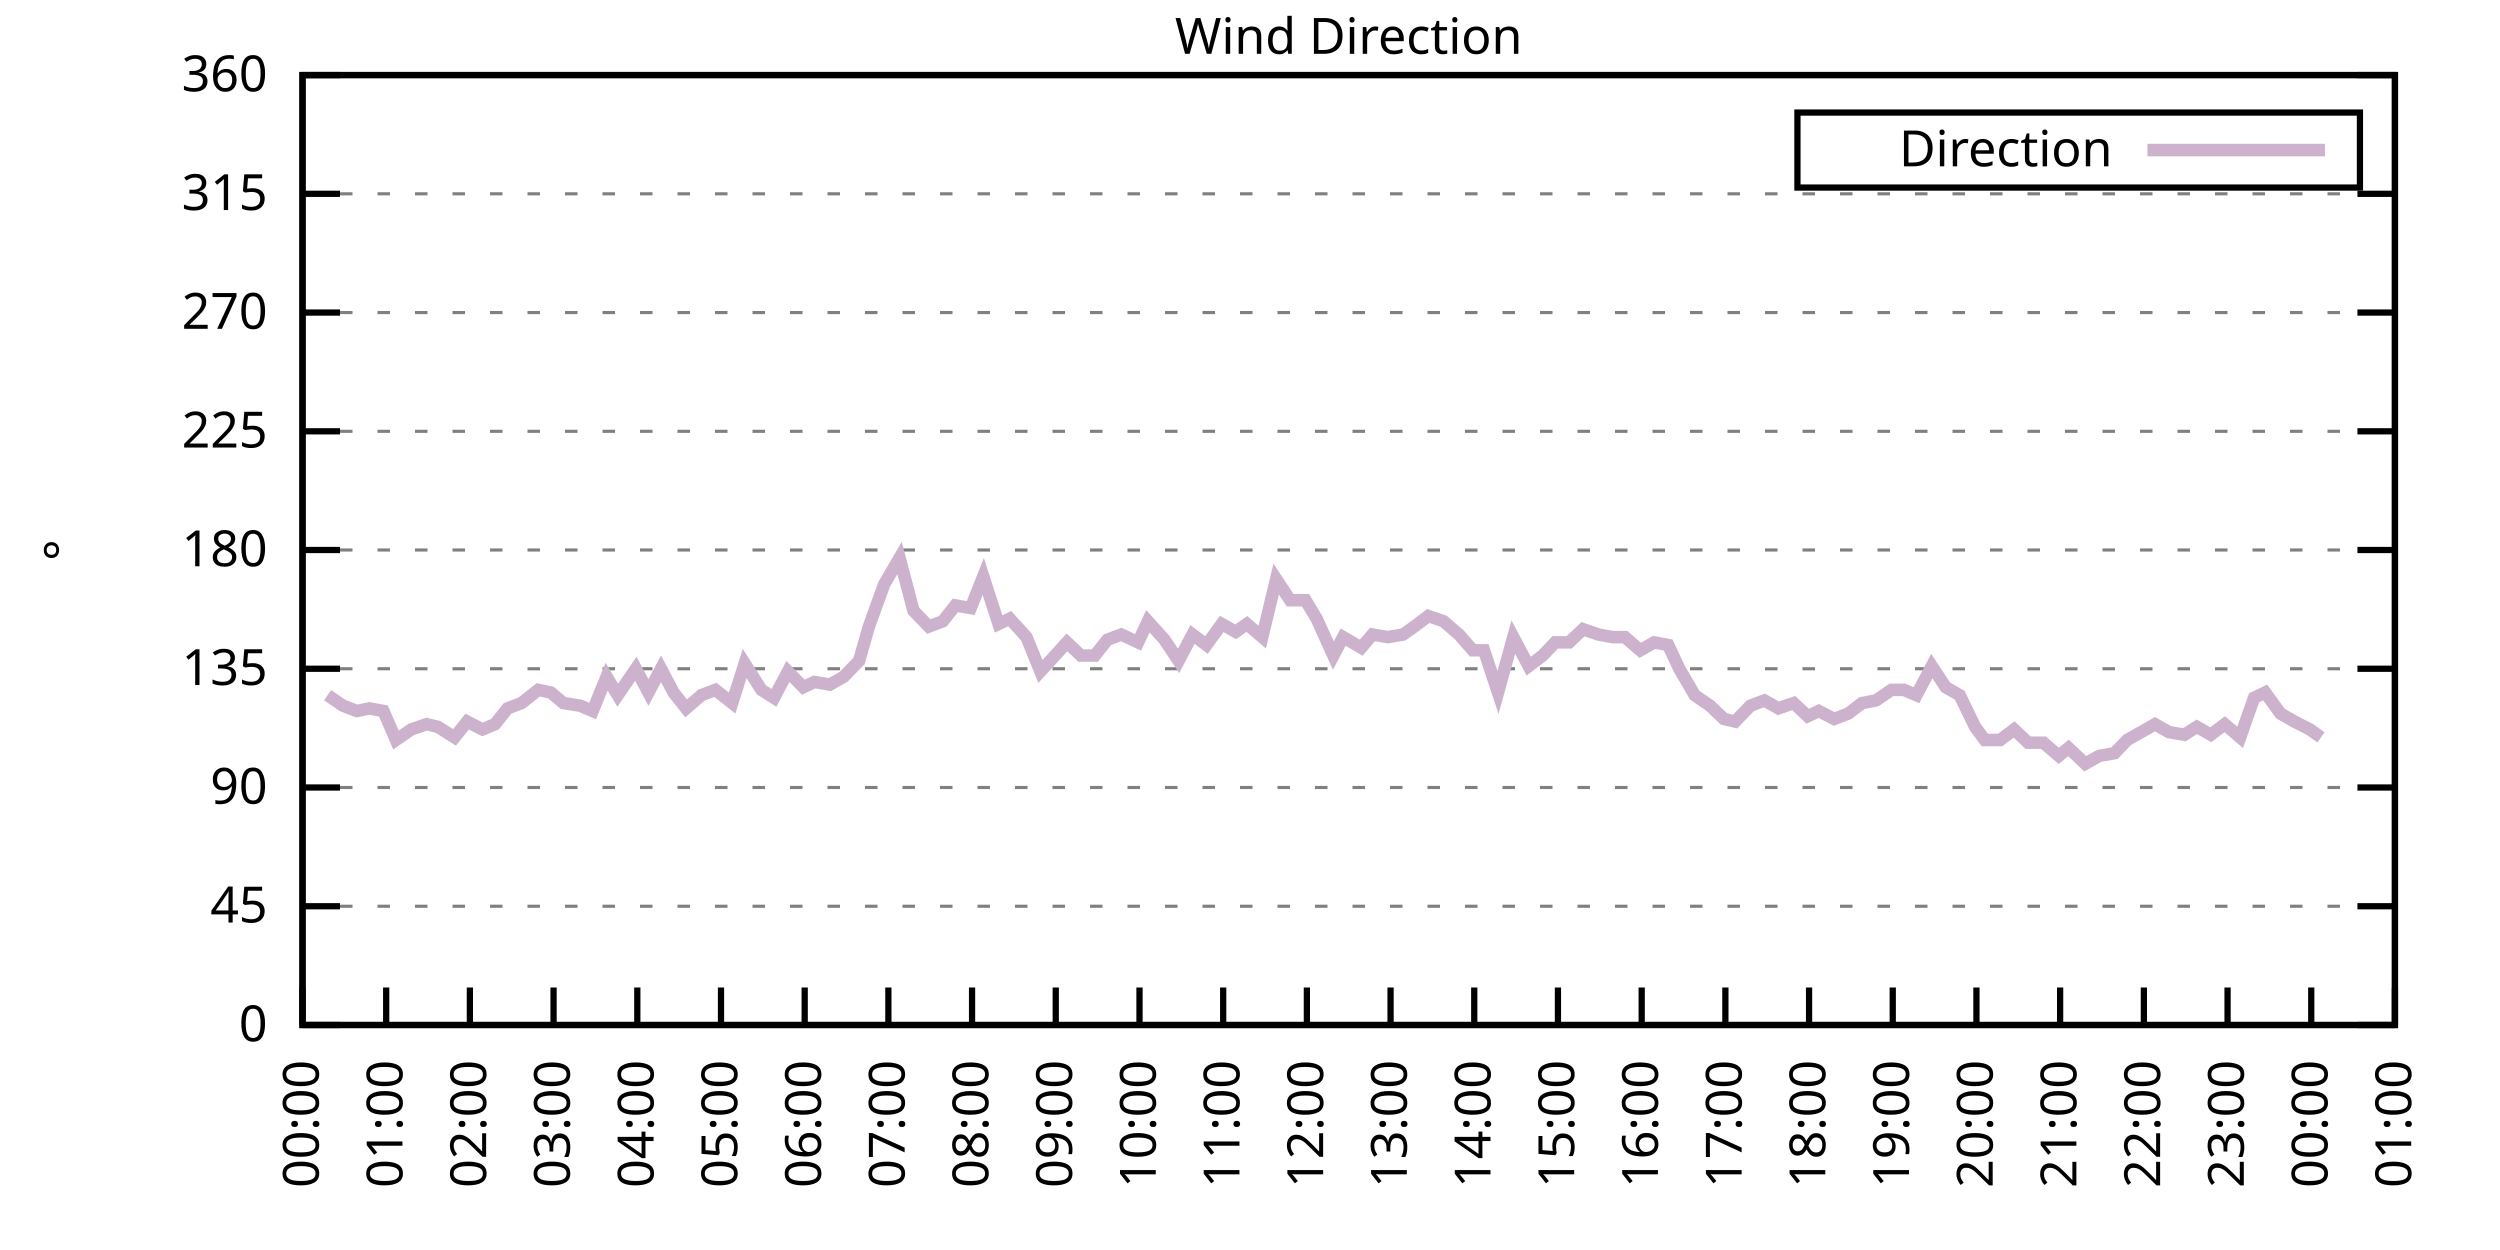
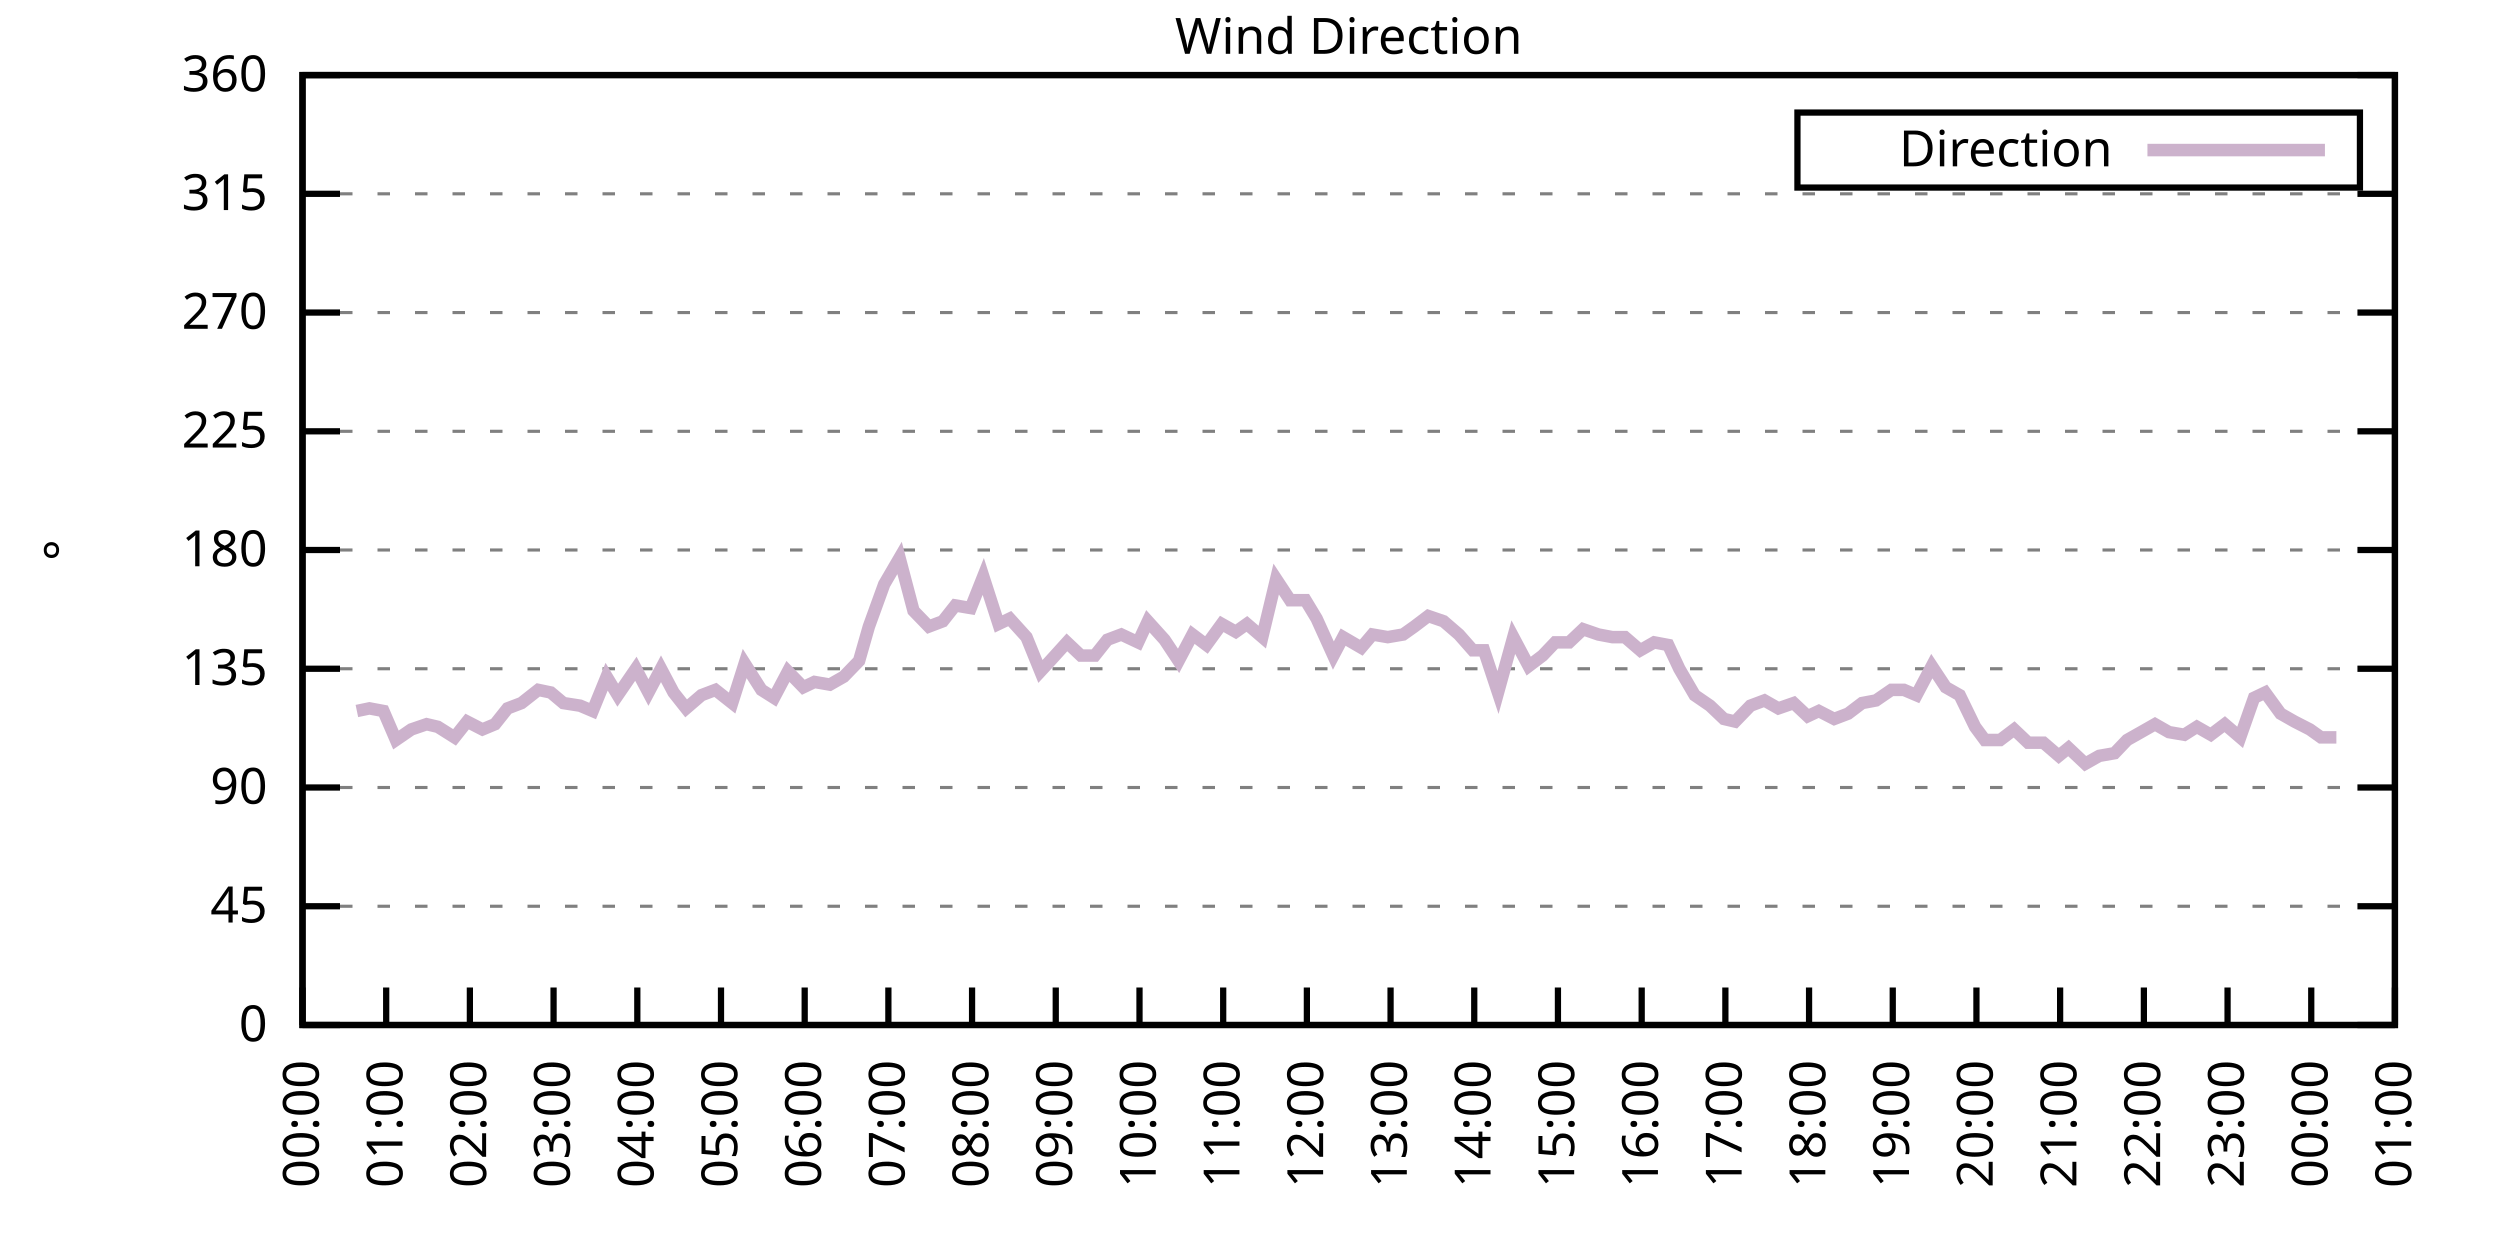
<svg xmlns="http://www.w3.org/2000/svg" xmlns:xlink="http://www.w3.org/1999/xlink" width="400" height="200" viewBox="0 0 400 200">
  <g id="gnuplot_canvas">
    <rect x="0" y="0" width="400" height="200" fill="none" />
    <defs>
      <circle id="gpDot" r="0.5" stroke-width="0.5" stroke="currentColor" />
      <path id="gpPt0" stroke-width="0.333" stroke="currentColor" d="M-1,0 h2 M0,-1 v2" />
      <path id="gpPt1" stroke-width="0.333" stroke="currentColor" d="M-1,-1 L1,1 M1,-1 L-1,1" />
      <path id="gpPt2" stroke-width="0.333" stroke="currentColor" d="M-1,0 L1,0 M0,-1 L0,1 M-1,-1 L1,1 M-1,1 L1,-1" />
      <rect id="gpPt3" stroke-width="0.333" stroke="currentColor" x="-1" y="-1" width="2" height="2" />
      <rect id="gpPt4" stroke-width="0.333" stroke="currentColor" fill="currentColor" x="-1" y="-1" width="2" height="2" />
      <circle id="gpPt5" stroke-width="0.333" stroke="currentColor" cx="0" cy="0" r="1" />
      <use xlink:href="#gpPt5" id="gpPt6" fill="currentColor" stroke="none" />
      <path id="gpPt7" stroke-width="0.333" stroke="currentColor" d="M0,-1.33 L-1.33,0.67 L1.33,0.67 z" />
      <use xlink:href="#gpPt7" id="gpPt8" fill="currentColor" stroke="none" />
      <use xlink:href="#gpPt7" id="gpPt9" stroke="currentColor" transform="rotate(180)" />
      <use xlink:href="#gpPt9" id="gpPt10" fill="currentColor" stroke="none" />
      <use xlink:href="#gpPt3" id="gpPt11" stroke="currentColor" transform="rotate(45)" />
      <use xlink:href="#gpPt11" id="gpPt12" fill="currentColor" stroke="none" />
      <path id="gpPt13" stroke-width="0.333" stroke="currentColor" d="M0,1.330 L1.265,0.411 L0.782,-1.067 L-0.782,-1.076 L-1.265,0.411 z" />
      <use xlink:href="#gpPt13" id="gpPt14" fill="currentColor" stroke="none" />
      <filter id="textbox" filterUnits="objectBoundingBox" x="0" y="0" height="1" width="1">
        <feFlood flood-color="white" flood-opacity="1" result="bgnd" />
        <feComposite in="SourceGraphic" in2="bgnd" operator="atop" />
      </filter>
      <filter id="greybox" filterUnits="objectBoundingBox" x="0" y="0" height="1" width="1">
        <feFlood flood-color="lightgrey" flood-opacity="1" result="grey" />
        <feComposite in="SourceGraphic" in2="grey" operator="atop" />
      </filter>
    </defs>
    <g fill="none" color="white" stroke="currentColor" stroke-width="1.00" stroke-linecap="butt" stroke-linejoin="miter">
</g>
    <g fill="none" color="black" stroke="currentColor" stroke-width="1.00" stroke-linecap="butt" stroke-linejoin="miter">
      <g stroke="none" shape-rendering="crispEdges">
        <polygon fill="rgb(255, 255, 255)" points="48.40,164.00 383.18,164.00 383.18,12.02 48.40,12.02 " />
      </g>
    </g>
    <g fill="none" color="black" stroke="currentColor" stroke-width="1.00" stroke-linecap="butt" stroke-linejoin="miter">
</g>
    <g fill="none" color="black" stroke="black" stroke-width="0.50" stroke-linecap="butt" stroke-linejoin="miter">
</g>
    <g fill="none" color="gray" stroke="currentColor" stroke-width="0.50" stroke-linecap="butt" stroke-linejoin="miter">
      <path stroke="gray" stroke-dasharray="2,4" class="gridline" d="M48.40,164.00 L383.19,164.00  " />
    </g>
    <g fill="none" color="gray" stroke="gray" stroke-width="1.00" stroke-linecap="butt" stroke-linejoin="miter">
</g>
    <g fill="none" color="black" stroke="currentColor" stroke-width="1.00" stroke-linecap="butt" stroke-linejoin="miter">
      <path stroke="black" d="M48.40,164.00 L54.40,164.00 M383.19,164.00 L377.19,164.00  " />
      <g transform="translate(42.80,166.60)" stroke="none" fill="black" font-family="Sans" font-size="8.00" text-anchor="end">
        <text>
          <tspan font-family="Sans"> 0</tspan>
        </text>
      </g>
    </g>
    <g fill="none" color="black" stroke="currentColor" stroke-width="1.00" stroke-linecap="butt" stroke-linejoin="miter">
</g>
    <g fill="none" color="black" stroke="black" stroke-width="0.50" stroke-linecap="butt" stroke-linejoin="miter">
</g>
    <g fill="none" color="gray" stroke="currentColor" stroke-width="0.50" stroke-linecap="butt" stroke-linejoin="miter">
      <path stroke="gray" stroke-dasharray="2,4" class="gridline" d="M48.40,145.00 L383.19,145.00  " />
    </g>
    <g fill="none" color="gray" stroke="gray" stroke-width="1.00" stroke-linecap="butt" stroke-linejoin="miter">
</g>
    <g fill="none" color="black" stroke="currentColor" stroke-width="1.00" stroke-linecap="butt" stroke-linejoin="miter">
      <path stroke="black" d="M48.40,145.00 L54.40,145.00 M383.19,145.00 L377.19,145.00  " />
      <g transform="translate(42.80,147.60)" stroke="none" fill="black" font-family="Sans" font-size="8.00" text-anchor="end">
        <text>
          <tspan font-family="Sans"> 45</tspan>
        </text>
      </g>
    </g>
    <g fill="none" color="black" stroke="currentColor" stroke-width="1.00" stroke-linecap="butt" stroke-linejoin="miter">
</g>
    <g fill="none" color="black" stroke="black" stroke-width="0.50" stroke-linecap="butt" stroke-linejoin="miter">
</g>
    <g fill="none" color="gray" stroke="currentColor" stroke-width="0.50" stroke-linecap="butt" stroke-linejoin="miter">
      <path stroke="gray" stroke-dasharray="2,4" class="gridline" d="M48.40,126.00 L383.19,126.00  " />
    </g>
    <g fill="none" color="gray" stroke="gray" stroke-width="1.00" stroke-linecap="butt" stroke-linejoin="miter">
</g>
    <g fill="none" color="black" stroke="currentColor" stroke-width="1.00" stroke-linecap="butt" stroke-linejoin="miter">
      <path stroke="black" d="M48.40,126.00 L54.40,126.00 M383.19,126.00 L377.19,126.00  " />
      <g transform="translate(42.80,128.60)" stroke="none" fill="black" font-family="Sans" font-size="8.00" text-anchor="end">
        <text>
          <tspan font-family="Sans"> 90</tspan>
        </text>
      </g>
    </g>
    <g fill="none" color="black" stroke="currentColor" stroke-width="1.00" stroke-linecap="butt" stroke-linejoin="miter">
</g>
    <g fill="none" color="black" stroke="black" stroke-width="0.50" stroke-linecap="butt" stroke-linejoin="miter">
</g>
    <g fill="none" color="gray" stroke="currentColor" stroke-width="0.50" stroke-linecap="butt" stroke-linejoin="miter">
      <path stroke="gray" stroke-dasharray="2,4" class="gridline" d="M48.40,107.00 L383.19,107.00  " />
    </g>
    <g fill="none" color="gray" stroke="gray" stroke-width="1.00" stroke-linecap="butt" stroke-linejoin="miter">
</g>
    <g fill="none" color="black" stroke="currentColor" stroke-width="1.00" stroke-linecap="butt" stroke-linejoin="miter">
      <path stroke="black" d="M48.40,107.00 L54.40,107.00 M383.19,107.00 L377.19,107.00  " />
      <g transform="translate(42.80,109.60)" stroke="none" fill="black" font-family="Sans" font-size="8.00" text-anchor="end">
        <text>
          <tspan font-family="Sans"> 135</tspan>
        </text>
      </g>
    </g>
    <g fill="none" color="black" stroke="currentColor" stroke-width="1.00" stroke-linecap="butt" stroke-linejoin="miter">
</g>
    <g fill="none" color="black" stroke="black" stroke-width="0.50" stroke-linecap="butt" stroke-linejoin="miter">
</g>
    <g fill="none" color="gray" stroke="currentColor" stroke-width="0.50" stroke-linecap="butt" stroke-linejoin="miter">
      <path stroke="gray" stroke-dasharray="2,4" class="gridline" d="M48.40,88.00 L383.19,88.00  " />
    </g>
    <g fill="none" color="gray" stroke="gray" stroke-width="1.00" stroke-linecap="butt" stroke-linejoin="miter">
</g>
    <g fill="none" color="black" stroke="currentColor" stroke-width="1.00" stroke-linecap="butt" stroke-linejoin="miter">
      <path stroke="black" d="M48.40,88.00 L54.40,88.00 M383.19,88.00 L377.19,88.00  " />
      <g transform="translate(42.80,90.60)" stroke="none" fill="black" font-family="Sans" font-size="8.00" text-anchor="end">
        <text>
          <tspan font-family="Sans"> 180</tspan>
        </text>
      </g>
    </g>
    <g fill="none" color="black" stroke="currentColor" stroke-width="1.00" stroke-linecap="butt" stroke-linejoin="miter">
</g>
    <g fill="none" color="black" stroke="black" stroke-width="0.50" stroke-linecap="butt" stroke-linejoin="miter">
</g>
    <g fill="none" color="gray" stroke="currentColor" stroke-width="0.50" stroke-linecap="butt" stroke-linejoin="miter">
      <path stroke="gray" stroke-dasharray="2,4" class="gridline" d="M48.40,69.01 L383.19,69.01  " />
    </g>
    <g fill="none" color="gray" stroke="gray" stroke-width="1.00" stroke-linecap="butt" stroke-linejoin="miter">
</g>
    <g fill="none" color="black" stroke="currentColor" stroke-width="1.00" stroke-linecap="butt" stroke-linejoin="miter">
      <path stroke="black" d="M48.40,69.01 L54.40,69.01 M383.19,69.01 L377.19,69.01  " />
      <g transform="translate(42.80,71.61)" stroke="none" fill="black" font-family="Sans" font-size="8.00" text-anchor="end">
        <text>
          <tspan font-family="Sans"> 225</tspan>
        </text>
      </g>
    </g>
    <g fill="none" color="black" stroke="currentColor" stroke-width="1.00" stroke-linecap="butt" stroke-linejoin="miter">
</g>
    <g fill="none" color="black" stroke="black" stroke-width="0.50" stroke-linecap="butt" stroke-linejoin="miter">
</g>
    <g fill="none" color="gray" stroke="currentColor" stroke-width="0.50" stroke-linecap="butt" stroke-linejoin="miter">
      <path stroke="gray" stroke-dasharray="2,4" class="gridline" d="M48.40,50.01 L383.19,50.01  " />
    </g>
    <g fill="none" color="gray" stroke="gray" stroke-width="1.00" stroke-linecap="butt" stroke-linejoin="miter">
</g>
    <g fill="none" color="black" stroke="currentColor" stroke-width="1.00" stroke-linecap="butt" stroke-linejoin="miter">
      <path stroke="black" d="M48.40,50.01 L54.40,50.01 M383.19,50.01 L377.19,50.01  " />
      <g transform="translate(42.80,52.61)" stroke="none" fill="black" font-family="Sans" font-size="8.00" text-anchor="end">
        <text>
          <tspan font-family="Sans"> 270</tspan>
        </text>
      </g>
    </g>
    <g fill="none" color="black" stroke="currentColor" stroke-width="1.00" stroke-linecap="butt" stroke-linejoin="miter">
</g>
    <g fill="none" color="black" stroke="black" stroke-width="0.50" stroke-linecap="butt" stroke-linejoin="miter">
</g>
    <g fill="none" color="gray" stroke="currentColor" stroke-width="0.50" stroke-linecap="butt" stroke-linejoin="miter">
      <path stroke="gray" stroke-dasharray="2,4" class="gridline" d="M48.40,31.01 L383.19,31.01  " />
    </g>
    <g fill="none" color="gray" stroke="gray" stroke-width="1.00" stroke-linecap="butt" stroke-linejoin="miter">
</g>
    <g fill="none" color="black" stroke="currentColor" stroke-width="1.00" stroke-linecap="butt" stroke-linejoin="miter">
      <path stroke="black" d="M48.40,31.01 L54.40,31.01 M383.19,31.01 L377.19,31.01  " />
      <g transform="translate(42.80,33.61)" stroke="none" fill="black" font-family="Sans" font-size="8.00" text-anchor="end">
        <text>
          <tspan font-family="Sans"> 315</tspan>
        </text>
      </g>
    </g>
    <g fill="none" color="black" stroke="currentColor" stroke-width="1.00" stroke-linecap="butt" stroke-linejoin="miter">
</g>
    <g fill="none" color="black" stroke="black" stroke-width="0.50" stroke-linecap="butt" stroke-linejoin="miter">
</g>
    <g fill="none" color="gray" stroke="currentColor" stroke-width="0.50" stroke-linecap="butt" stroke-linejoin="miter">
      <path stroke="gray" stroke-dasharray="2,4" class="gridline" d="M48.40,12.01 L383.19,12.01  " />
    </g>
    <g fill="none" color="gray" stroke="gray" stroke-width="1.00" stroke-linecap="butt" stroke-linejoin="miter">
</g>
    <g fill="none" color="black" stroke="currentColor" stroke-width="1.00" stroke-linecap="butt" stroke-linejoin="miter">
      <path stroke="black" d="M48.40,12.01 L54.40,12.01 M383.19,12.01 L377.19,12.01  " />
      <g transform="translate(42.80,14.61)" stroke="none" fill="black" font-family="Sans" font-size="8.00" text-anchor="end">
        <text>
          <tspan font-family="Sans"> 360</tspan>
        </text>
      </g>
    </g>
    <g fill="none" color="black" stroke="currentColor" stroke-width="1.00" stroke-linecap="butt" stroke-linejoin="miter">
      <path stroke="black" d="M48.40,164.00 L48.40,158.00  " />
      <g transform="translate(51.00,169.60) rotate(270.00)" stroke="none" fill="black" font-family="Sans" font-size="8.00" text-anchor="end">
        <text>
          <tspan font-family="Sans">00:00</tspan>
        </text>
      </g>
    </g>
    <g fill="none" color="black" stroke="currentColor" stroke-width="1.00" stroke-linecap="butt" stroke-linejoin="miter">
      <path stroke="black" d="M61.79,164.00 L61.79,158.00  " />
      <g transform="translate(64.39,169.60) rotate(270.00)" stroke="none" fill="black" font-family="Sans" font-size="8.00" text-anchor="end">
        <text>
          <tspan font-family="Sans">01:00</tspan>
        </text>
      </g>
    </g>
    <g fill="none" color="black" stroke="currentColor" stroke-width="1.00" stroke-linecap="butt" stroke-linejoin="miter">
      <path stroke="black" d="M75.18,164.00 L75.18,158.00  " />
      <g transform="translate(77.78,169.60) rotate(270.00)" stroke="none" fill="black" font-family="Sans" font-size="8.00" text-anchor="end">
        <text>
          <tspan font-family="Sans">02:00</tspan>
        </text>
      </g>
    </g>
    <g fill="none" color="black" stroke="currentColor" stroke-width="1.00" stroke-linecap="butt" stroke-linejoin="miter">
      <path stroke="black" d="M88.57,164.00 L88.57,158.00  " />
      <g transform="translate(91.17,169.60) rotate(270.00)" stroke="none" fill="black" font-family="Sans" font-size="8.00" text-anchor="end">
        <text>
          <tspan font-family="Sans">03:00</tspan>
        </text>
      </g>
    </g>
    <g fill="none" color="black" stroke="currentColor" stroke-width="1.00" stroke-linecap="butt" stroke-linejoin="miter">
      <path stroke="black" d="M101.97,164.00 L101.97,158.00  " />
      <g transform="translate(104.57,169.60) rotate(270.00)" stroke="none" fill="black" font-family="Sans" font-size="8.00" text-anchor="end">
        <text>
          <tspan font-family="Sans">04:00</tspan>
        </text>
      </g>
    </g>
    <g fill="none" color="black" stroke="currentColor" stroke-width="1.00" stroke-linecap="butt" stroke-linejoin="miter">
      <path stroke="black" d="M115.36,164.00 L115.36,158.00  " />
      <g transform="translate(117.96,169.60) rotate(270.00)" stroke="none" fill="black" font-family="Sans" font-size="8.00" text-anchor="end">
        <text>
          <tspan font-family="Sans">05:00</tspan>
        </text>
      </g>
    </g>
    <g fill="none" color="black" stroke="currentColor" stroke-width="1.00" stroke-linecap="butt" stroke-linejoin="miter">
      <path stroke="black" d="M128.75,164.00 L128.75,158.00  " />
      <g transform="translate(131.35,169.60) rotate(270.00)" stroke="none" fill="black" font-family="Sans" font-size="8.00" text-anchor="end">
        <text>
          <tspan font-family="Sans">06:00</tspan>
        </text>
      </g>
    </g>
    <g fill="none" color="black" stroke="currentColor" stroke-width="1.00" stroke-linecap="butt" stroke-linejoin="miter">
      <path stroke="black" d="M142.14,164.00 L142.14,158.00  " />
      <g transform="translate(144.74,169.60) rotate(270.00)" stroke="none" fill="black" font-family="Sans" font-size="8.00" text-anchor="end">
        <text>
          <tspan font-family="Sans">07:00</tspan>
        </text>
      </g>
    </g>
    <g fill="none" color="black" stroke="currentColor" stroke-width="1.00" stroke-linecap="butt" stroke-linejoin="miter">
      <path stroke="black" d="M155.53,164.00 L155.53,158.00  " />
      <g transform="translate(158.13,169.60) rotate(270.00)" stroke="none" fill="black" font-family="Sans" font-size="8.00" text-anchor="end">
        <text>
          <tspan font-family="Sans">08:00</tspan>
        </text>
      </g>
    </g>
    <g fill="none" color="black" stroke="currentColor" stroke-width="1.00" stroke-linecap="butt" stroke-linejoin="miter">
      <path stroke="black" d="M168.92,164.00 L168.92,158.00  " />
      <g transform="translate(171.52,169.60) rotate(270.00)" stroke="none" fill="black" font-family="Sans" font-size="8.00" text-anchor="end">
        <text>
          <tspan font-family="Sans">09:00</tspan>
        </text>
      </g>
    </g>
    <g fill="none" color="black" stroke="currentColor" stroke-width="1.00" stroke-linecap="butt" stroke-linejoin="miter">
      <path stroke="black" d="M182.32,164.00 L182.32,158.00  " />
      <g transform="translate(184.92,169.60) rotate(270.00)" stroke="none" fill="black" font-family="Sans" font-size="8.00" text-anchor="end">
        <text>
          <tspan font-family="Sans">10:00</tspan>
        </text>
      </g>
    </g>
    <g fill="none" color="black" stroke="currentColor" stroke-width="1.00" stroke-linecap="butt" stroke-linejoin="miter">
      <path stroke="black" d="M195.71,164.00 L195.71,158.00  " />
      <g transform="translate(198.31,169.60) rotate(270.00)" stroke="none" fill="black" font-family="Sans" font-size="8.00" text-anchor="end">
        <text>
          <tspan font-family="Sans">11:00</tspan>
        </text>
      </g>
    </g>
    <g fill="none" color="black" stroke="currentColor" stroke-width="1.00" stroke-linecap="butt" stroke-linejoin="miter">
      <path stroke="black" d="M209.10,164.00 L209.10,158.00  " />
      <g transform="translate(211.70,169.60) rotate(270.00)" stroke="none" fill="black" font-family="Sans" font-size="8.00" text-anchor="end">
        <text>
          <tspan font-family="Sans">12:00</tspan>
        </text>
      </g>
    </g>
    <g fill="none" color="black" stroke="currentColor" stroke-width="1.00" stroke-linecap="butt" stroke-linejoin="miter">
      <path stroke="black" d="M222.49,164.00 L222.49,158.00  " />
      <g transform="translate(225.09,169.60) rotate(270.00)" stroke="none" fill="black" font-family="Sans" font-size="8.00" text-anchor="end">
        <text>
          <tspan font-family="Sans">13:00</tspan>
        </text>
      </g>
    </g>
    <g fill="none" color="black" stroke="currentColor" stroke-width="1.00" stroke-linecap="butt" stroke-linejoin="miter">
      <path stroke="black" d="M235.88,164.00 L235.88,158.00  " />
      <g transform="translate(238.48,169.60) rotate(270.00)" stroke="none" fill="black" font-family="Sans" font-size="8.00" text-anchor="end">
        <text>
          <tspan font-family="Sans">14:00</tspan>
        </text>
      </g>
    </g>
    <g fill="none" color="black" stroke="currentColor" stroke-width="1.00" stroke-linecap="butt" stroke-linejoin="miter">
      <path stroke="black" d="M249.27,164.00 L249.27,158.00  " />
      <g transform="translate(251.87,169.60) rotate(270.00)" stroke="none" fill="black" font-family="Sans" font-size="8.00" text-anchor="end">
        <text>
          <tspan font-family="Sans">15:00</tspan>
        </text>
      </g>
    </g>
    <g fill="none" color="black" stroke="currentColor" stroke-width="1.00" stroke-linecap="butt" stroke-linejoin="miter">
      <path stroke="black" d="M262.67,164.00 L262.67,158.00  " />
      <g transform="translate(265.27,169.60) rotate(270.00)" stroke="none" fill="black" font-family="Sans" font-size="8.00" text-anchor="end">
        <text>
          <tspan font-family="Sans">16:00</tspan>
        </text>
      </g>
    </g>
    <g fill="none" color="black" stroke="currentColor" stroke-width="1.00" stroke-linecap="butt" stroke-linejoin="miter">
      <path stroke="black" d="M276.06,164.00 L276.06,158.00  " />
      <g transform="translate(278.66,169.60) rotate(270.00)" stroke="none" fill="black" font-family="Sans" font-size="8.00" text-anchor="end">
        <text>
          <tspan font-family="Sans">17:00</tspan>
        </text>
      </g>
    </g>
    <g fill="none" color="black" stroke="currentColor" stroke-width="1.00" stroke-linecap="butt" stroke-linejoin="miter">
      <path stroke="black" d="M289.45,164.00 L289.45,158.00  " />
      <g transform="translate(292.05,169.60) rotate(270.00)" stroke="none" fill="black" font-family="Sans" font-size="8.00" text-anchor="end">
        <text>
          <tspan font-family="Sans">18:00</tspan>
        </text>
      </g>
    </g>
    <g fill="none" color="black" stroke="currentColor" stroke-width="1.00" stroke-linecap="butt" stroke-linejoin="miter">
      <path stroke="black" d="M302.84,164.00 L302.84,158.00  " />
      <g transform="translate(305.44,169.60) rotate(270.00)" stroke="none" fill="black" font-family="Sans" font-size="8.00" text-anchor="end">
        <text>
          <tspan font-family="Sans">19:00</tspan>
        </text>
      </g>
    </g>
    <g fill="none" color="black" stroke="currentColor" stroke-width="1.00" stroke-linecap="butt" stroke-linejoin="miter">
      <path stroke="black" d="M316.23,164.00 L316.23,158.00  " />
      <g transform="translate(318.83,169.60) rotate(270.00)" stroke="none" fill="black" font-family="Sans" font-size="8.00" text-anchor="end">
        <text>
          <tspan font-family="Sans">20:00</tspan>
        </text>
      </g>
    </g>
    <g fill="none" color="black" stroke="currentColor" stroke-width="1.00" stroke-linecap="butt" stroke-linejoin="miter">
      <path stroke="black" d="M329.62,164.00 L329.62,158.00  " />
      <g transform="translate(332.22,169.60) rotate(270.00)" stroke="none" fill="black" font-family="Sans" font-size="8.00" text-anchor="end">
        <text>
          <tspan font-family="Sans">21:00</tspan>
        </text>
      </g>
    </g>
    <g fill="none" color="black" stroke="currentColor" stroke-width="1.00" stroke-linecap="butt" stroke-linejoin="miter">
      <path stroke="black" d="M343.02,164.00 L343.02,158.00  " />
      <g transform="translate(345.62,169.60) rotate(270.00)" stroke="none" fill="black" font-family="Sans" font-size="8.00" text-anchor="end">
        <text>
          <tspan font-family="Sans">22:00</tspan>
        </text>
      </g>
    </g>
    <g fill="none" color="black" stroke="currentColor" stroke-width="1.00" stroke-linecap="butt" stroke-linejoin="miter">
      <path stroke="black" d="M356.41,164.00 L356.41,158.00  " />
      <g transform="translate(359.01,169.60) rotate(270.00)" stroke="none" fill="black" font-family="Sans" font-size="8.00" text-anchor="end">
        <text>
          <tspan font-family="Sans">23:00</tspan>
        </text>
      </g>
    </g>
    <g fill="none" color="black" stroke="currentColor" stroke-width="1.00" stroke-linecap="butt" stroke-linejoin="miter">
      <path stroke="black" d="M369.80,164.00 L369.80,158.00  " />
      <g transform="translate(372.40,169.60) rotate(270.00)" stroke="none" fill="black" font-family="Sans" font-size="8.00" text-anchor="end">
        <text>
          <tspan font-family="Sans">00:00</tspan>
        </text>
      </g>
    </g>
    <g fill="none" color="black" stroke="currentColor" stroke-width="1.00" stroke-linecap="butt" stroke-linejoin="miter">
      <path stroke="black" d="M383.19,164.00 L383.19,158.00  " />
      <g transform="translate(385.79,169.60) rotate(270.00)" stroke="none" fill="black" font-family="Sans" font-size="8.00" text-anchor="end">
        <text>
          <tspan font-family="Sans">01:00</tspan>
        </text>
      </g>
    </g>
    <g fill="none" color="black" stroke="currentColor" stroke-width="1.00" stroke-linecap="butt" stroke-linejoin="miter">
</g>
    <g fill="none" color="black" stroke="currentColor" stroke-width="1.00" stroke-linecap="butt" stroke-linejoin="miter">
      <path stroke="black" d="M48.40,12.01 L48.40,164.00 L383.19,164.00 L383.19,12.01 L48.40,12.01 Z  " />
    </g>
    <g fill="none" color="black" stroke="currentColor" stroke-width="1.00" stroke-linecap="butt" stroke-linejoin="miter">
</g>
    <g fill="none" color="black" stroke="currentColor" stroke-width="1.00" stroke-linecap="butt" stroke-linejoin="miter">
      <path stroke="black" d="M287.59,30.01 L287.59,18.01 L377.59,18.01 L377.59,30.01 L287.59,30.01 Z  " />
    </g>
    <g id="Wind_direction_plot_1">
      <g fill="none" color="white" stroke="black" stroke-width="2.00" stroke-linecap="butt" stroke-linejoin="miter">
</g>
      <g fill="none" color="black" stroke="currentColor" stroke-width="2.00" stroke-linecap="butt" stroke-linejoin="miter">
        <g transform="translate(337.99,26.61)" stroke="none" fill="black" font-family="Sans" font-size="8.00" text-anchor="end">
          <text>
            <tspan font-family="Sans">Direction</tspan>
          </text>
        </g>
      </g>
      <g fill="none" color="black" stroke="currentColor" stroke-width="2.00" stroke-linecap="butt" stroke-linejoin="miter">
-         <path stroke="rgb(204, 178, 204)" d="M343.59,24.01 L371.99,24.01 M52.42,111.23 L54.87,112.91 L57.10,113.76 L59.11,113.34 L61.35,113.76 L63.35,118.40   L65.81,116.71 L68.26,115.87 L70.05,116.29 L72.73,117.98 L74.74,115.45 L77.19,116.71 L79.20,115.87 L81.21,113.34   L83.44,112.49 L86.12,110.38 L88.13,110.80 L90.14,112.49 L92.82,112.91 L94.82,113.76 L97.06,108.27 L98.84,111.23   L101.74,107.00 L103.75,110.80 L105.76,107.00 L107.77,110.80 L109.78,113.34 L112.23,111.23 L114.47,110.38 L117.14,112.49   L119.15,106.16 L121.83,110.38 L123.84,111.65 L126.07,107.43 L128.53,109.96 L130.31,109.11 L132.77,109.54 L135.00,108.27   L137.45,105.74 L139.02,100.25 L141.47,93.49 L143.93,89.27 L146.16,97.72 L148.61,100.25 L150.85,99.40 L152.85,96.87   L155.31,97.29 L157.32,92.23 L159.77,99.83 L161.56,98.98 L164.24,101.94 L166.47,107.43 L168.03,105.74 L170.71,102.78   L172.94,104.89 L175.17,104.89 L177.18,102.36 L179.41,101.52 L182.09,102.78 L183.66,99.40 L186.33,102.36 L188.57,105.74   L190.80,101.52 L193.03,103.20 L195.48,99.83 L197.72,101.09 L199.50,99.83 L201.96,101.94 L204.19,92.65 L206.42,96.03   L208.88,96.03 L210.66,98.98 L213.34,104.89 L214.90,101.94 L217.80,103.63 L219.59,101.52 L222.04,101.94 L224.50,101.52   L226.29,100.25 L228.52,98.56 L230.97,99.40 L233.43,101.52 L235.66,104.05 L237.44,104.05 L239.68,110.80 L242.13,101.94   L244.59,106.58 L246.82,104.89 L248.83,102.78 L251.06,102.78 L253.29,100.67 L255.75,101.52 L257.98,101.94 L259.99,101.94   L262.44,104.05 L264.67,102.78 L266.91,103.20 L268.69,107.00 L271.15,111.23 L273.60,112.91 L275.83,115.03 L277.62,115.45   L280.07,112.91 L282.31,112.07 L284.54,113.34 L286.99,112.49 L289.23,114.60 L291.01,113.76 L293.47,115.03 L295.70,114.18   L297.93,112.49 L300.16,112.07 L302.62,110.38 L304.63,110.38 L306.63,111.23 L309.09,106.58 L311.32,109.96 L313.55,111.23   L316.01,116.29 L317.57,118.40 L320.03,118.40 L322.26,116.71 L324.49,118.83 L326.95,118.83 L329.40,120.94 L330.96,119.67   L333.64,122.20 L335.87,120.94 L338.33,120.51 L340.34,118.40 L342.57,117.14 L344.80,115.87 L347.03,117.14 L349.49,117.56   L351.50,116.29 L353.73,117.56 L355.96,115.87 L358.42,117.98 L360.65,111.65 L362.43,110.80 L364.89,114.18 L367.12,115.45   L369.58,116.71 L371.36,117.98  " />
+         <path stroke="rgb(204, 178, 204)" d="M343.59,24.01 L371.99,24.01 M57.10,113.76 L59.11,113.34 L61.35,113.76 L63.35,118.40 L65.81,116.71 L68.26,115.87   L70.05,116.29 L72.73,117.98 L74.74,115.45 L77.19,116.71 L79.20,115.87 L81.21,113.34 L83.44,112.49 L86.12,110.38   L88.13,110.80 L90.14,112.49 L92.82,112.91 L94.82,113.76 L97.06,108.27 L98.84,111.23 L101.74,107.00 L103.75,110.80   L105.76,107.00 L107.77,110.80 L109.78,113.34 L112.23,111.23 L114.47,110.38 L117.14,112.49 L119.15,106.16 L121.83,110.38   L123.84,111.65 L126.07,107.43 L128.53,109.96 L130.31,109.11 L132.77,109.54 L135.00,108.27 L137.45,105.74 L139.02,100.25   L141.47,93.49 L143.93,89.27 L146.16,97.72 L148.61,100.25 L150.85,99.40 L152.85,96.87 L155.31,97.29 L157.32,92.23   L159.77,99.83 L161.56,98.98 L164.24,101.94 L166.47,107.43 L168.03,105.74 L170.71,102.78 L172.94,104.89 L175.17,104.89   L177.18,102.36 L179.41,101.52 L182.09,102.78 L183.66,99.40 L186.33,102.36 L188.57,105.74 L190.80,101.52 L193.03,103.20   L195.48,99.83 L197.72,101.09 L199.50,99.83 L201.96,101.94 L204.19,92.65 L206.42,96.03 L208.88,96.03 L210.66,98.98   L213.34,104.89 L214.90,101.94 L217.80,103.63 L219.59,101.52 L222.04,101.94 L224.50,101.52 L226.29,100.25 L228.52,98.56   L230.97,99.40 L233.43,101.52 L235.66,104.05 L237.44,104.05 L239.68,110.80 L242.13,101.94 L244.59,106.58 L246.82,104.89   L248.83,102.78 L251.06,102.78 L253.29,100.67 L255.75,101.52 L257.98,101.94 L259.99,101.94 L262.44,104.05 L264.67,102.78   L266.91,103.20 L268.69,107.00 L271.15,111.23 L273.60,112.91 L275.83,115.03 L277.62,115.45 L280.07,112.91 L282.31,112.07   L284.54,113.34 L286.99,112.49 L289.23,114.60 L291.01,113.76 L293.47,115.03 L295.70,114.18 L297.93,112.49 L300.16,112.07   L302.62,110.38 L304.63,110.38 L306.63,111.23 L309.09,106.58 L311.32,109.96 L313.55,111.23 L316.01,116.29 L317.57,118.40   L320.03,118.40 L322.26,116.71 L324.49,118.83 L326.95,118.83 L329.40,120.94 L330.96,119.67 L333.64,122.20 L335.87,120.94   L338.33,120.51 L340.34,118.40 L342.57,117.14 L344.80,115.87 L347.03,117.14 L349.49,117.56 L351.50,116.29 L353.73,117.56   L355.96,115.87 L358.42,117.98 L360.65,111.65 L362.43,110.80 L364.89,114.18 L367.12,115.45 L369.58,116.71 L371.36,117.98   L373.82,117.98  " />
      </g>
    </g>
    <g fill="none" color="black" stroke="currentColor" stroke-width="2.00" stroke-linecap="butt" stroke-linejoin="miter">
</g>
    <g fill="none" color="black" stroke="black" stroke-width="1.00" stroke-linecap="butt" stroke-linejoin="miter">
</g>
    <g fill="none" color="black" stroke="currentColor" stroke-width="1.00" stroke-linecap="butt" stroke-linejoin="miter">
      <path stroke="black" d="M48.40,12.01 L48.40,164.00 L383.19,164.00 L383.19,12.01 L48.40,12.01 Z  " />
      <g transform="translate(12.80,88.01) rotate(270.00)" stroke="none" fill="black" font-family="Sans" font-size="8.00" text-anchor="middle">
        <text>
          <tspan font-family="Sans">°</tspan>
        </text>
      </g>
    </g>
    <g fill="none" color="black" stroke="currentColor" stroke-width="1.00" stroke-linecap="butt" stroke-linejoin="miter">
</g>
    <g fill="none" color="black" stroke="currentColor" stroke-width="1.00" stroke-linecap="butt" stroke-linejoin="miter">
      <g transform="translate(215.79,8.61)" stroke="none" fill="black" font-family="Sans" font-size="8.00" text-anchor="middle">
        <text>
          <tspan font-family="Sans">Wind Direction</tspan>
        </text>
      </g>
    </g>
    <g fill="none" color="black" stroke="currentColor" stroke-width="1.00" stroke-linecap="butt" stroke-linejoin="miter">
</g>
  </g>
</svg>
